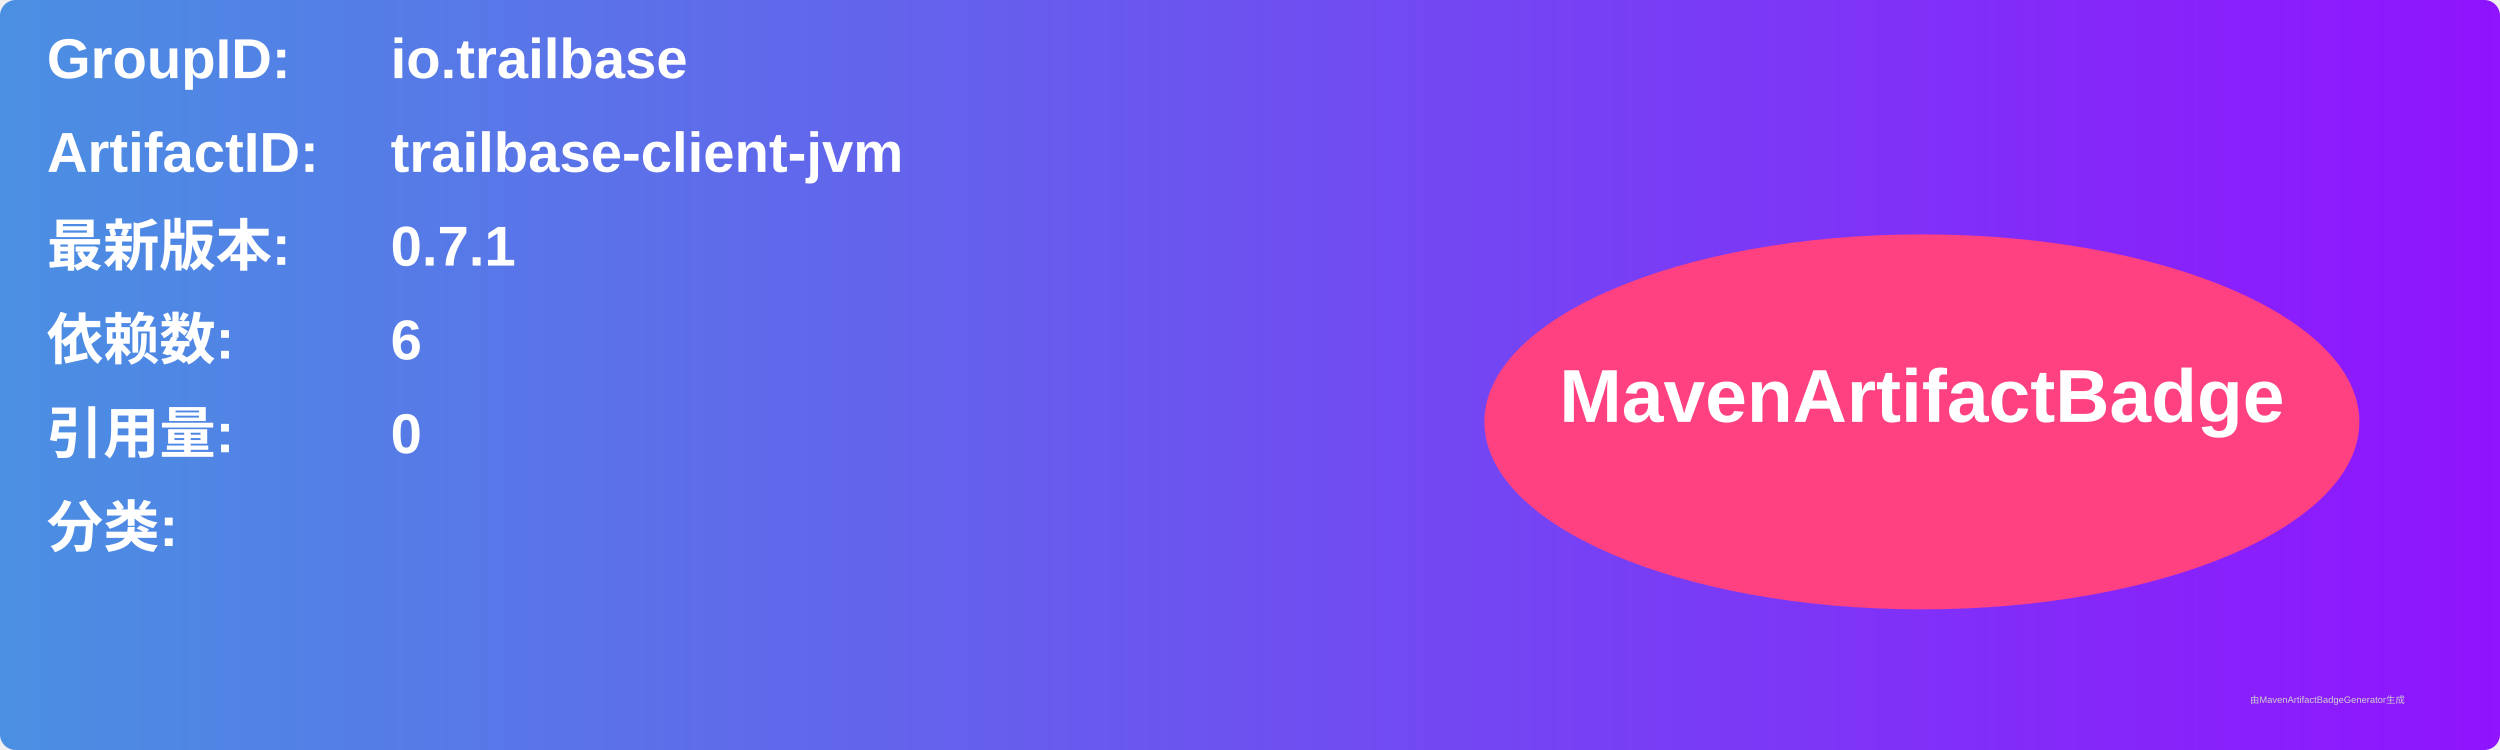
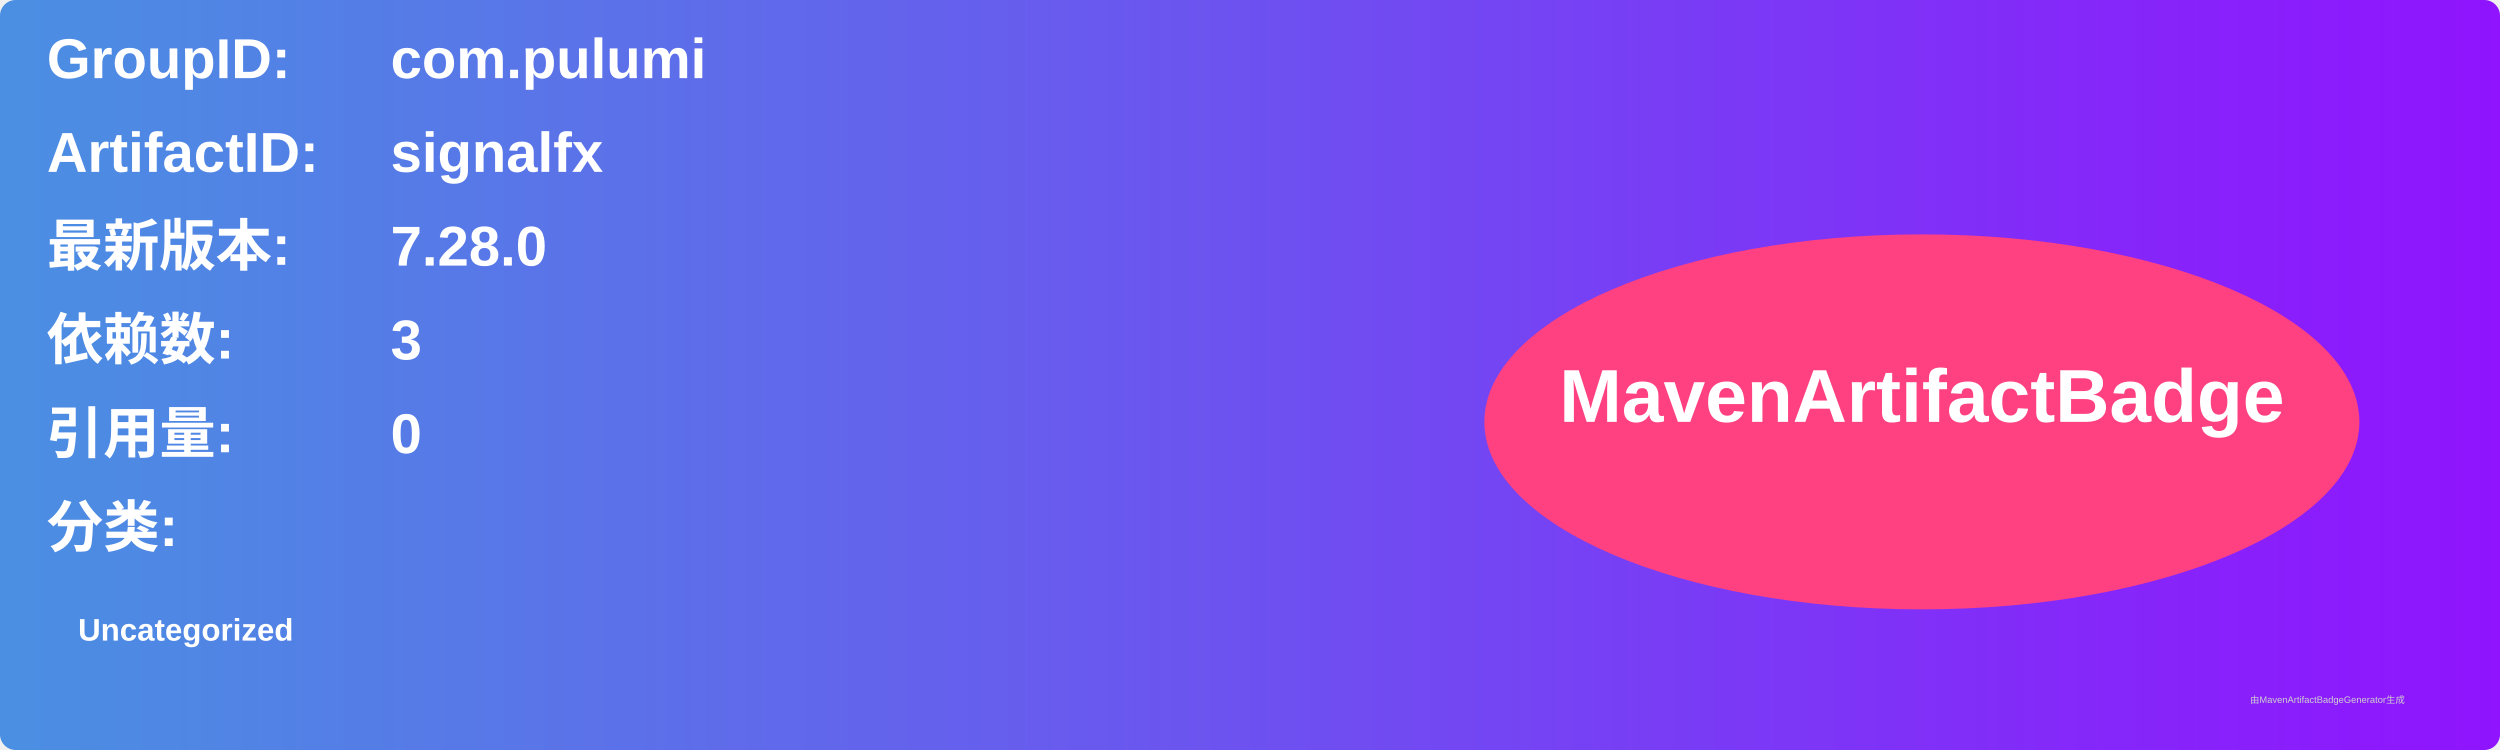
<svg xmlns="http://www.w3.org/2000/svg" width="800" height="240" viewBox="0 0 800 240">
  <linearGradient id="grad" x1="0%" y1="0%" x2="100%" y2="0%">
    <stop offset="0%" stop-color="#4a90e2" />
    <stop offset="100%" stop-color="#9013fe" />
  </linearGradient>
  <rect width="100%" height="100%" rx="5" ry="5" fill="url(#grad)" />
  <g transform="translate(15, 15)">
    <text x="0" y="10" font-family="Arial" font-size="18" fill="white" font-weight="bold" width="260">GroupID:</text>
-     <text x="110" y="10" font-family="Arial" font-size="18" fill="white" font-weight="bold" width="460">io.trailbase</text>
+     <text x="110" y="10" font-family="Arial" font-size="18" fill="white" font-weight="bold" width="460">com.pulumi</text>
    <text x="0" y="40" font-family="Arial" font-size="18" fill="white" font-weight="bold" width="260">ArtifactID:</text>
-     <text x="110" y="40" font-family="Arial" font-size="18" fill="white" font-weight="bold" width="460">trailbase-client-jvm</text>
+     <text x="110" y="40" font-family="Arial" font-size="18" fill="white" font-weight="bold" width="460">signalfx</text>
    <text x="0" y="70" font-family="Arial" font-size="18" fill="white" font-weight="bold">最新版本:</text>
    <text x="110" y="70" font-family="Arial" font-size="18" fill="white" font-weight="bold">
-       <tspan font-weight="bold">0.7.1</tspan>
+       <tspan font-weight="bold">7.28.0</tspan>
    </text>
    <text x="0" y="100" font-family="Arial" font-size="18" fill="white" font-weight="bold">依赖数: </text>
    <text x="110" y="100" font-family="Arial" font-size="18" fill="white">
-       <tspan font-weight="bold">6</tspan>
+       <tspan font-weight="bold">3</tspan>
    </text>
    <text x="0" y="130" font-family="Arial" font-size="18" fill="white" font-weight="bold">引用量: </text>
    <text x="110" y="130" font-family="Arial" font-size="18" fill="white">
      <tspan font-weight="bold">0</tspan>
    </text>
    <text x="0" y="160" font-family="Arial" font-size="18" fill="white" font-weight="bold">分类:</text>
    <text x="10" y="190" font-family="Arial" font-size="10" fill="white">
-       <tspan font-weight="bold" />
+       <tspan font-weight="bold">Uncategorized</tspan>
    </text>
    <ellipse cx="600" cy="120" rx="140" ry="60" fill="#ff4081" />
    <text x="600" y="120" text-anchor="middle" font-family="Arial" font-size="24" fill="white" font-weight="bold">MavenArtifactBadge</text>
  </g>
  <text x="720" y="225" font-family="Arial" font-size="3" fill="#d0d0d0">由MavenArtifactBadgeGenerator生成</text>
</svg>
